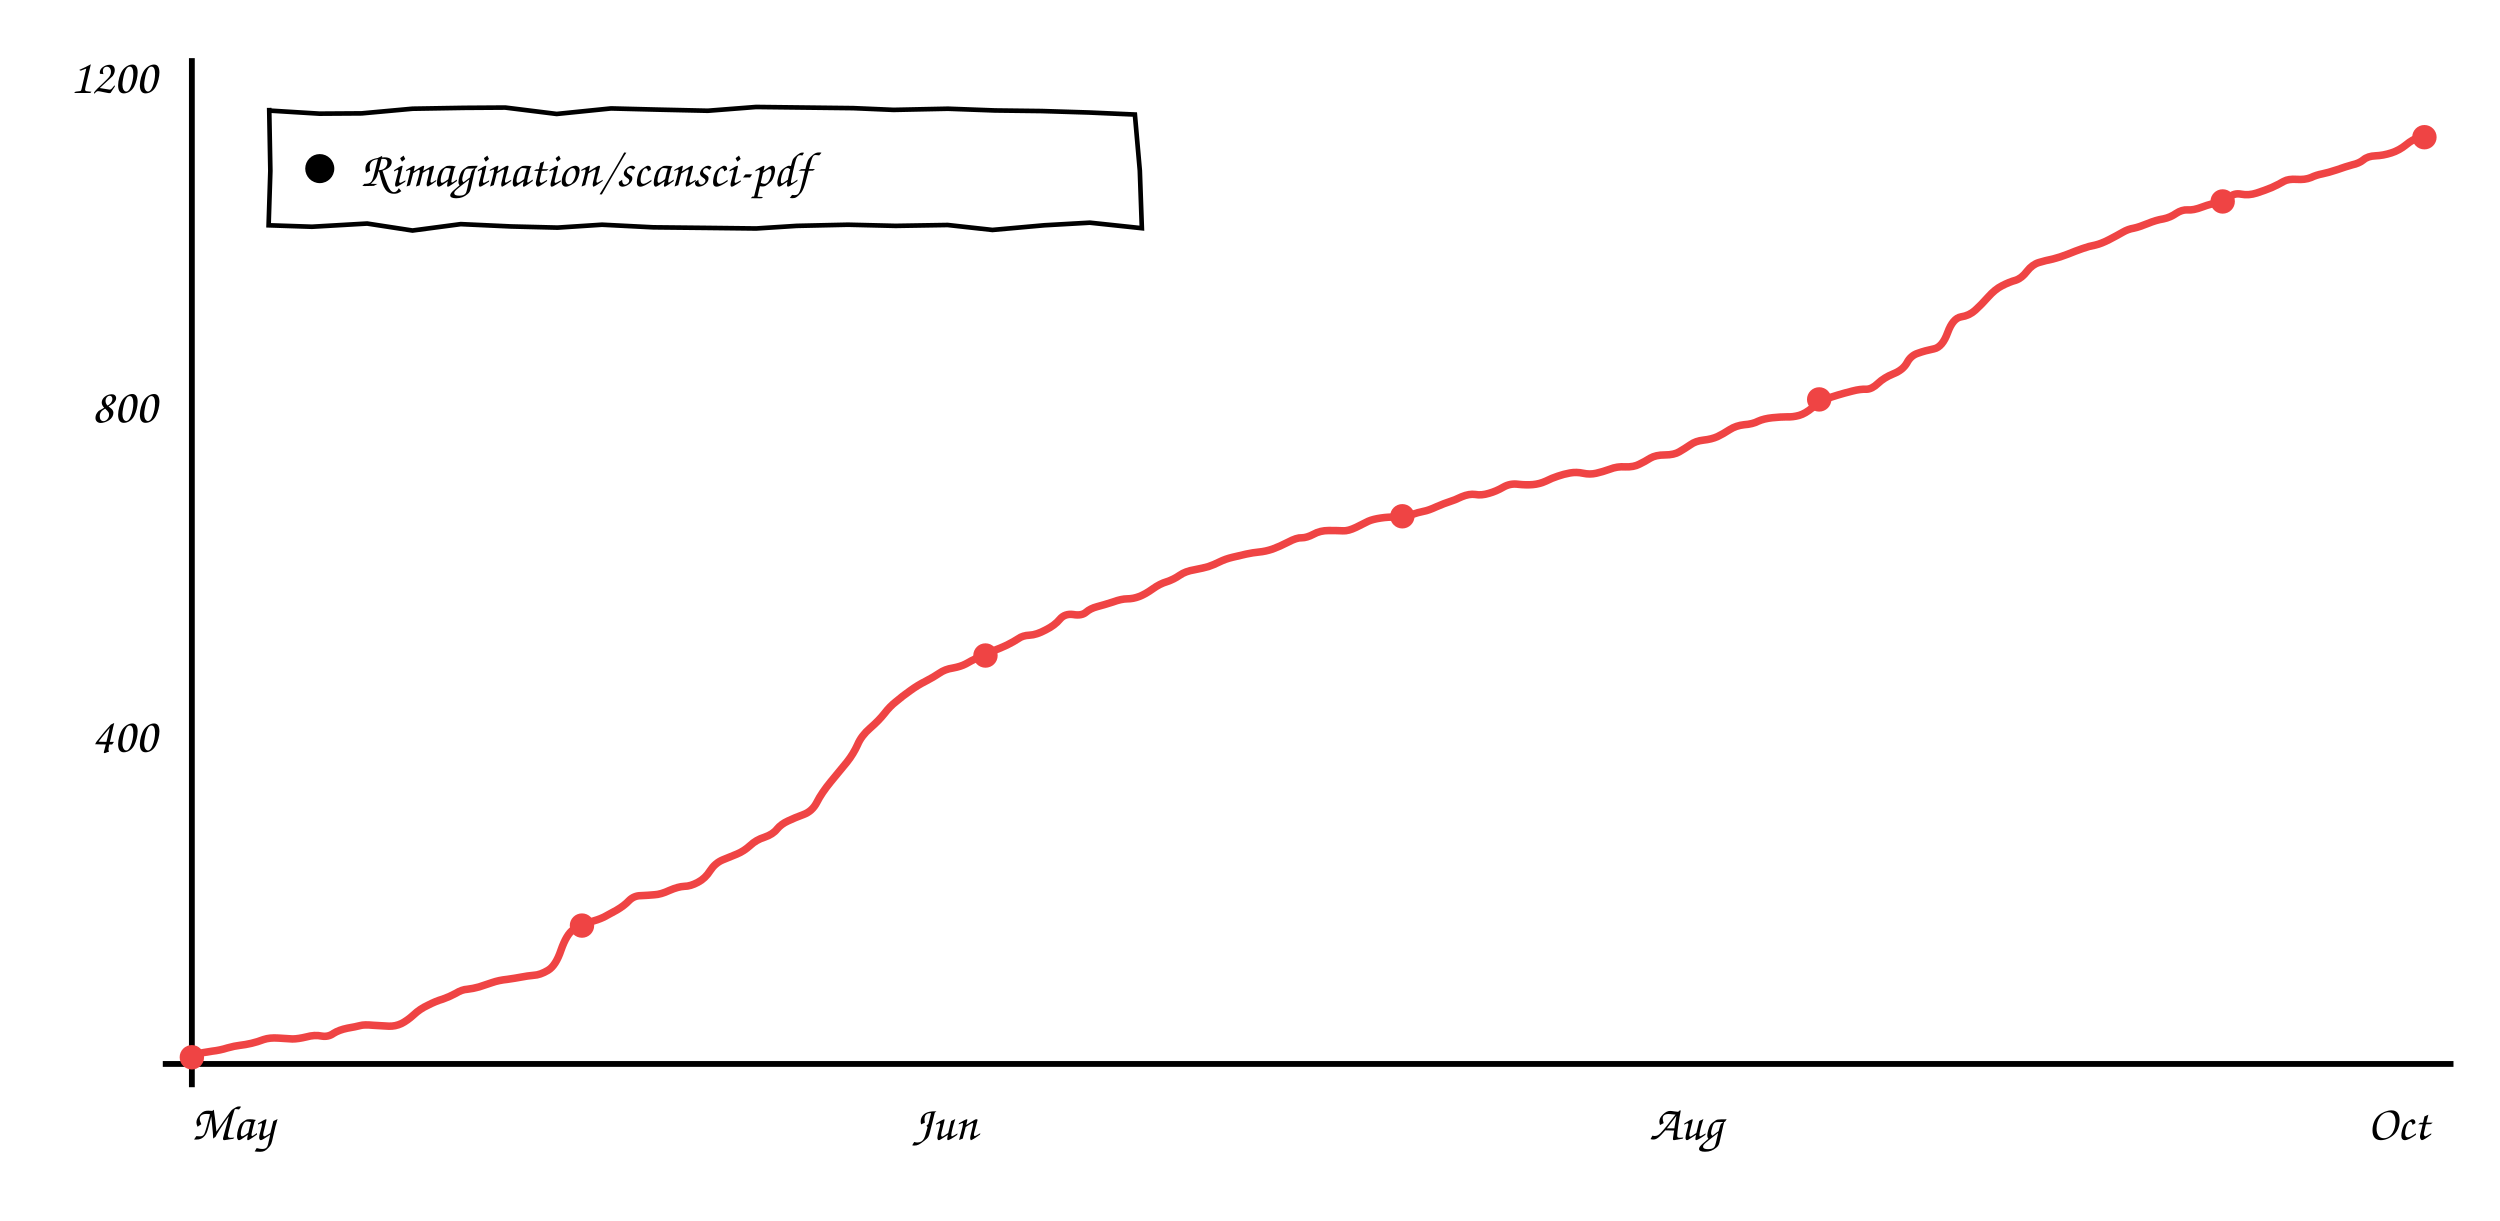
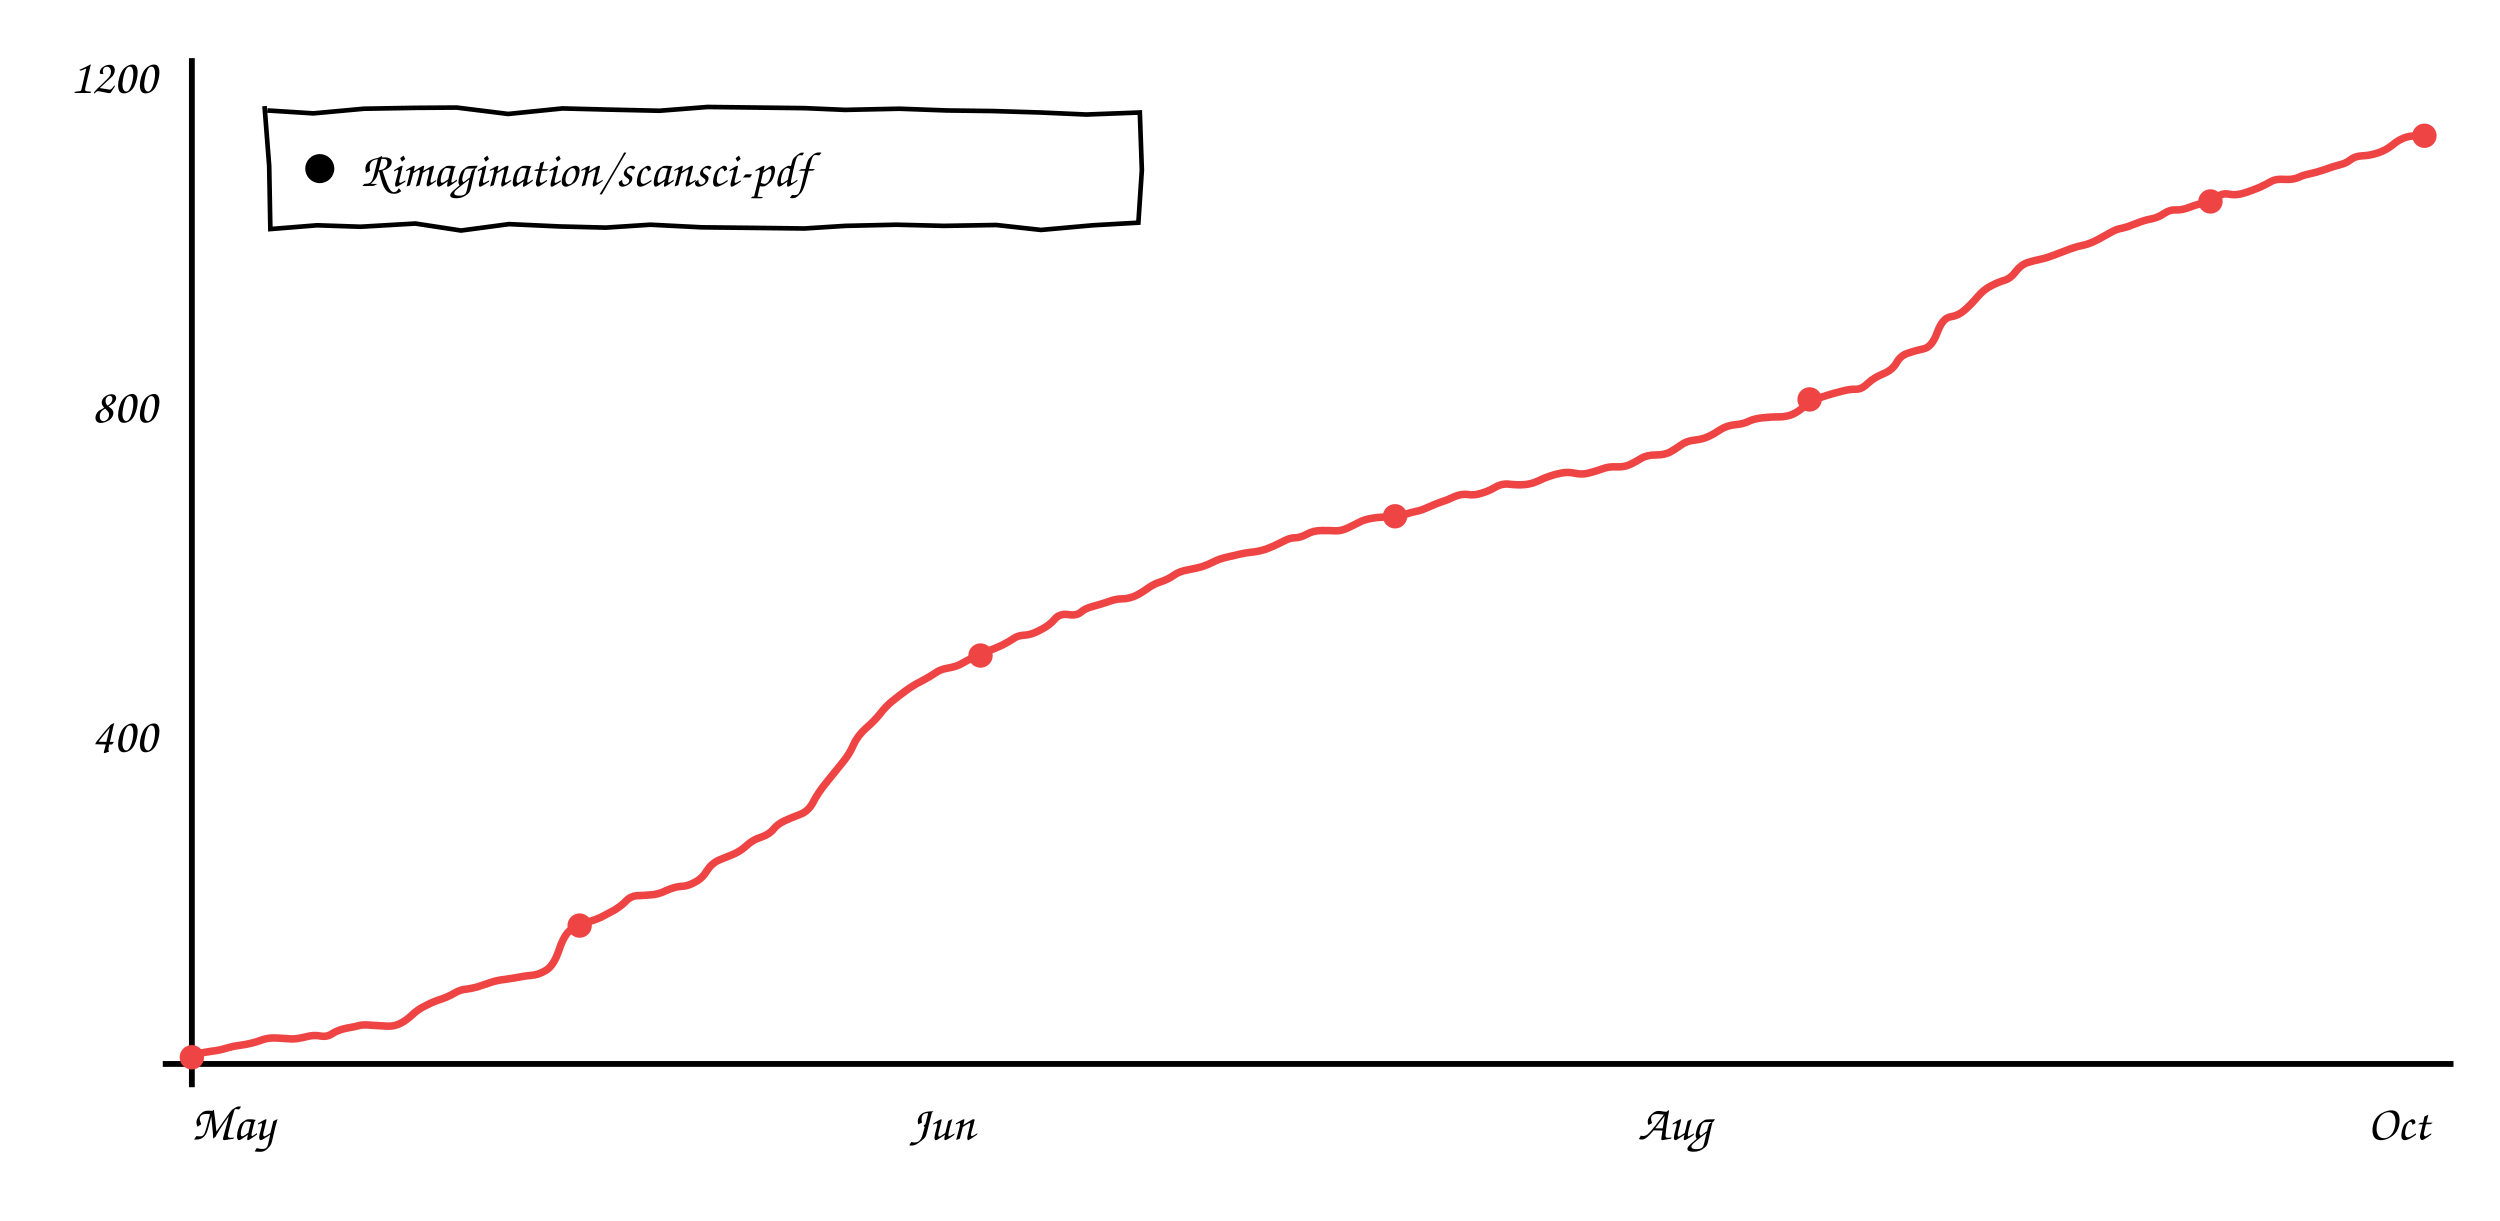
<svg xmlns="http://www.w3.org/2000/svg" viewBox="0 0 860 420" font-family="'Comic Sans MS','Comic Neue','Segoe Print',cursive" font-size="17">
  <line x1="66" y1="20" x2="66" y2="374" stroke="currentColor" stroke-width="2" />
  <line x1="56" y1="366" x2="844" y2="366" stroke="currentColor" stroke-width="2" />
-   <path d="M66.3 362.8 Q70.2 362.0 73.0 361.6 Q75.7 361.3 78.2 360.5 Q80.7 359.8 82.5 359.6 Q84.3 359.4 86.5 358.9 Q88.6 358.4 90.7 357.6 Q92.8 356.9 95.7 357.1 Q98.7 357.3 100.6 357.4 Q102.5 357.4 105.4 356.7 Q108.3 355.9 110.6 356.4 Q112.9 356.8 114.7 355.5 Q116.6 354.3 119.5 353.7 Q122.4 353.2 123.9 352.8 Q125.3 352.4 128.4 352.7 Q131.5 352.9 133.7 353.0 Q136.0 353.1 138.1 352.1 Q140.1 351.1 142.3 349.1 Q144.4 347.1 147.2 345.8 Q149.9 344.4 152.3 343.7 Q154.6 342.9 156.8 341.7 Q158.9 340.4 160.8 340.3 Q162.6 340.1 164.8 339.5 Q166.9 338.8 169.3 338.0 Q171.6 337.2 174.5 336.9 Q177.3 336.5 179.4 336.1 Q181.4 335.7 183.6 335.5 Q185.8 335.4 188.5 333.8 Q191.2 332.2 193.0 326.8 Q194.9 321.4 197.2 319.8 Q199.5 318.2 202.6 317.3 Q205.8 316.4 207.7 315.5 Q209.5 314.5 212.1 313.1 Q214.7 311.6 216.4 309.8 Q218.1 308.1 220.5 308.1 Q222.9 308.0 225.1 307.8 Q227.3 307.7 230.3 306.3 Q233.3 305.0 235.4 304.9 Q237.5 304.9 240.1 303.5 Q242.6 302.2 244.3 299.5 Q246.0 296.9 248.6 295.8 Q251.2 294.7 253.5 293.8 Q255.9 292.8 258.0 290.9 Q260.1 288.9 263.0 288.0 Q265.9 287.0 267.3 285.2 Q268.7 283.5 271.1 282.4 Q273.4 281.3 276.4 280.2 Q279.4 279.1 281.0 276.0 Q282.6 272.8 285.8 268.9 Q289.1 264.9 291.4 262.1 Q293.6 259.3 295.0 256.2 Q296.3 253.1 299.3 250.5 Q302.3 247.9 304.2 245.5 Q306.1 243.0 308.3 241.3 Q310.4 239.5 313.1 237.6 Q315.7 235.7 318.5 234.3 Q321.2 232.9 323.1 231.6 Q325.1 230.2 327.8 229.8 Q330.5 229.3 332.2 228.4 Q333.9 227.4 336.6 226.1 Q339.2 224.8 341.6 223.9 Q344.1 223.0 346.4 221.9 Q348.8 220.7 350.3 219.7 Q351.8 218.6 354.2 218.5 Q356.5 218.4 359.7 216.7 Q362.9 215.1 364.6 213.0 Q366.3 211.0 369.2 211.4 Q372.1 211.9 373.6 210.6 Q375.1 209.3 377.4 208.7 Q379.7 208.1 382.8 207.1 Q385.8 206.0 387.8 206.0 Q389.8 206.0 391.9 205.2 Q394.0 204.4 396.5 202.6 Q399.0 200.8 401.4 200.1 Q403.8 199.3 405.8 197.9 Q407.8 196.5 410.9 196.0 Q414.0 195.4 415.7 194.9 Q417.5 194.3 419.5 193.3 Q421.5 192.3 424.0 191.7 Q426.5 191.1 428.7 190.6 Q431.0 190.1 433.1 189.9 Q435.3 189.7 437.7 188.9 Q440.2 188.0 443.1 186.5 Q446.1 184.9 447.8 185.0 Q449.5 185.0 451.8 183.8 Q454.1 182.5 457.1 182.5 Q460.1 182.5 462.0 182.6 Q463.8 182.7 466.5 181.4 Q469.1 180.1 470.7 179.3 Q472.3 178.6 475.0 178.2 Q477.6 177.8 480.2 177.9 Q482.8 177.9 485.4 177.1 Q488.0 176.2 489.7 175.9 Q491.4 175.6 494.2 174.3 Q497.0 173.1 498.6 172.6 Q500.3 172.1 502.8 170.9 Q505.4 169.8 507.5 170.1 Q509.6 170.5 512.2 169.7 Q514.7 169.0 517.1 167.6 Q519.5 166.2 522.3 166.6 Q525.0 166.9 527.3 166.7 Q529.6 166.5 531.8 165.5 Q534.0 164.4 535.9 163.8 Q537.9 163.1 540.1 162.7 Q542.3 162.3 544.6 162.8 Q546.9 163.3 549.1 162.8 Q551.3 162.3 553.8 161.4 Q556.3 160.4 559.1 160.6 Q562.0 160.7 563.9 159.7 Q565.8 158.8 567.7 157.6 Q569.6 156.5 572.7 156.5 Q575.9 156.5 577.7 155.4 Q579.6 154.3 581.5 153.0 Q583.3 151.7 586.0 151.4 Q588.8 151.1 590.8 150.2 Q592.7 149.3 595.0 147.8 Q597.2 146.4 600.0 146.1 Q602.9 145.9 604.8 144.9 Q606.8 144.0 609.7 143.7 Q612.7 143.4 614.7 143.4 Q616.7 143.5 618.9 142.9 Q621.0 142.3 623.4 140.3 Q625.9 138.2 627.8 137.4 Q629.8 136.6 632.2 135.9 Q634.5 135.2 637.3 134.5 Q640.0 133.8 642.0 133.9 Q643.9 133.9 646.0 131.9 Q648.1 129.9 651.3 128.6 Q654.6 127.3 656.0 124.8 Q657.3 122.3 659.8 121.5 Q662.3 120.6 665.3 120.0 Q668.2 119.4 670.0 114.4 Q671.8 109.5 674.6 109.0 Q677.4 108.6 679.5 106.7 Q681.5 104.9 683.9 102.2 Q686.3 99.5 688.7 98.3 Q691.2 97.0 693.4 96.4 Q695.5 95.7 697.3 93.3 Q699.1 91.0 701.4 90.3 Q703.7 89.6 706.2 89.1 Q708.6 88.5 711.4 87.4 Q714.1 86.3 716.4 85.5 Q718.6 84.7 720.8 84.3 Q722.9 83.8 725.6 82.4 Q728.3 81.0 730.2 79.9 Q732.1 78.8 734.0 78.5 Q735.9 78.1 738.8 76.9 Q741.7 75.7 744.2 75.3 Q746.6 74.8 748.6 73.4 Q750.6 72.1 752.5 72.2 Q754.5 72.4 757.6 71.2 Q760.8 70.0 763.0 69.8 Q765.3 69.5 766.9 67.9 Q768.5 66.3 771.0 66.8 Q773.5 67.3 776.3 66.4 Q779.1 65.5 781.5 64.5 Q783.9 63.4 785.6 62.4 Q787.2 61.5 790.1 61.7 Q792.9 61.9 794.9 61.1 Q796.8 60.2 798.9 59.8 Q800.9 59.4 803.9 58.4 Q807.0 57.3 809.2 56.7 Q811.5 56.2 813.0 55.0 Q814.5 53.7 817.2 53.6 Q819.8 53.5 822.6 52.6 Q825.4 51.7 827.7 49.8 Q830.0 47.9 832.3 47.2 L834.6 46.5" stroke="#ef4444" fill="none" stroke-width="2.6" />
+   <path d="M66.3 362.8 Q70.1 362.0 72.9 361.6 Q75.7 361.3 78.1 360.5 Q80.6 359.8 82.4 359.6 Q84.2 359.4 86.3 358.9 Q88.4 358.4 90.5 357.6 Q92.6 356.9 95.6 357.1 Q98.5 357.3 100.4 357.4 Q102.2 357.4 105.1 356.7 Q108.0 355.9 110.3 356.4 Q112.6 356.8 114.4 355.5 Q116.3 354.3 119.2 353.7 Q122.1 353.2 123.5 352.8 Q125.0 352.4 128.0 352.7 Q131.1 352.9 133.3 353.0 Q135.6 353.1 137.6 352.1 Q139.7 351.1 141.8 349.1 Q143.9 347.1 146.7 345.8 Q149.4 344.4 151.8 343.7 Q154.1 342.9 156.2 341.7 Q158.4 340.4 160.2 340.3 Q162.0 340.1 164.2 339.5 Q166.3 338.8 168.7 338.0 Q171.0 337.2 173.8 336.9 Q176.6 336.5 178.7 336.1 Q180.7 335.7 182.9 335.5 Q185.1 335.4 187.8 333.8 Q190.5 332.2 192.3 326.8 Q194.1 321.4 196.4 319.8 Q198.7 318.2 201.8 317.3 Q204.9 316.4 206.8 315.5 Q208.7 314.5 211.3 313.1 Q213.8 311.6 215.5 309.8 Q217.2 308.1 219.6 308.1 Q222.0 308.0 224.2 307.8 Q226.4 307.7 229.3 306.3 Q232.3 305.0 234.4 304.9 Q236.5 304.9 239.0 303.5 Q241.6 302.2 243.2 299.5 Q244.9 296.9 247.5 295.8 Q250.1 294.7 252.4 293.8 Q254.7 292.8 256.8 290.9 Q258.9 288.9 261.8 288.0 Q264.7 287.0 266.1 285.2 Q267.5 283.5 269.8 282.4 Q272.2 281.3 275.1 280.2 Q278.1 279.1 279.7 276.0 Q281.3 272.8 284.5 268.9 Q287.7 264.9 290.0 262.1 Q292.3 259.3 293.6 256.2 Q295.0 253.1 297.9 250.5 Q300.9 247.9 302.8 245.5 Q304.7 243.0 306.8 241.3 Q309.0 239.5 311.6 237.6 Q314.2 235.7 317.0 234.3 Q319.7 232.9 321.6 231.6 Q323.5 230.2 326.2 229.8 Q329.0 229.3 330.6 228.4 Q332.3 227.4 334.9 226.1 Q337.5 224.8 340.0 223.9 Q342.5 223.0 344.8 221.9 Q347.1 220.7 348.6 219.7 Q350.1 218.6 352.4 218.5 Q354.8 218.4 357.9 216.7 Q361.1 215.1 362.8 213.0 Q364.5 211.0 367.4 211.4 Q370.3 211.9 371.8 210.6 Q373.3 209.3 375.6 208.7 Q377.9 208.1 380.9 207.1 Q383.8 206.0 385.9 206.0 Q387.9 206.0 390.0 205.2 Q392.0 204.4 394.5 202.6 Q397.0 200.8 399.4 200.1 Q401.8 199.3 403.8 197.9 Q405.7 196.5 408.8 196.0 Q411.9 195.4 413.6 194.9 Q415.4 194.3 417.4 193.3 Q419.3 192.3 421.9 191.7 Q424.4 191.1 426.6 190.6 Q428.8 190.1 430.9 189.9 Q433.0 189.7 435.5 188.9 Q438.0 188.0 440.9 186.5 Q443.8 184.9 445.5 185.0 Q447.2 185.0 449.5 183.8 Q451.7 182.5 454.7 182.5 Q457.8 182.5 459.6 182.6 Q461.4 182.7 464.1 181.4 Q466.7 180.1 468.3 179.3 Q469.9 178.6 472.5 178.2 Q475.1 177.8 477.7 177.9 Q480.4 177.9 482.9 177.1 Q485.5 176.2 487.2 175.9 Q488.9 175.6 491.7 174.3 Q494.4 173.1 496.0 172.6 Q497.7 172.1 500.2 170.9 Q502.7 169.8 504.9 170.1 Q507.0 170.5 509.5 169.7 Q512.0 169.0 514.4 167.6 Q516.8 166.2 519.5 166.6 Q522.3 166.9 524.5 166.7 Q526.8 166.5 529.0 165.5 Q531.2 164.4 533.1 163.8 Q535.0 163.1 537.3 162.7 Q539.5 162.3 541.8 162.8 Q544.0 163.3 546.2 162.8 Q548.4 162.3 550.9 161.4 Q553.4 160.4 556.2 160.6 Q559.0 160.7 560.9 159.7 Q562.8 158.8 564.7 157.6 Q566.6 156.5 569.7 156.5 Q572.8 156.5 574.7 155.4 Q576.6 154.3 578.4 153.0 Q580.2 151.7 582.9 151.4 Q585.7 151.1 587.6 150.2 Q589.6 149.3 591.8 147.8 Q594.0 146.4 596.8 146.1 Q599.7 145.9 601.6 144.9 Q603.5 144.0 606.5 143.7 Q609.4 143.4 611.4 143.4 Q613.4 143.5 615.6 142.9 Q617.7 142.3 620.1 140.3 Q622.5 138.2 624.5 137.4 Q626.5 136.6 628.8 135.9 Q631.1 135.2 633.9 134.5 Q636.6 133.8 638.5 133.9 Q640.5 133.9 642.5 131.9 Q644.6 129.9 647.8 128.6 Q651.0 127.3 652.4 124.8 Q653.8 122.3 656.3 121.5 Q658.8 120.6 661.7 120.0 Q664.6 119.4 666.4 114.4 Q668.2 109.5 670.9 109.0 Q673.7 108.6 675.8 106.7 Q677.9 104.9 680.2 102.2 Q682.5 99.5 685.0 98.3 Q687.5 97.0 689.6 96.4 Q691.8 95.7 693.5 93.3 Q695.3 91.0 697.6 90.3 Q699.8 89.6 702.3 89.1 Q704.8 88.5 707.5 87.4 Q710.3 86.3 712.5 85.5 Q714.7 84.7 716.9 84.3 Q719.0 83.8 721.7 82.4 Q724.3 81.0 726.2 79.9 Q728.1 78.8 730.0 78.5 Q731.8 78.1 734.8 76.9 Q737.7 75.7 740.1 75.3 Q742.5 74.8 744.5 73.4 Q746.5 72.1 748.4 72.2 Q750.4 72.4 753.5 71.2 Q756.6 70.0 758.9 69.8 Q761.1 69.5 762.7 67.9 Q764.3 66.3 766.8 66.8 Q769.2 67.3 772.0 66.4 Q774.8 65.5 777.2 64.5 Q779.6 63.4 781.3 62.4 Q782.9 61.5 785.7 61.7 Q788.6 61.9 790.5 61.1 Q792.4 60.2 794.5 59.8 Q796.5 59.4 799.5 58.4 Q802.5 57.3 804.8 56.7 Q807.0 56.2 808.5 55.0 Q810.1 53.7 812.7 53.6 Q815.3 53.5 818.0 52.6 Q820.8 51.7 823.1 49.8 Q825.4 47.9 827.7 47.2 Q830.0 46.5 832.4 46.9 L834.7 47.4" stroke="#ef4444" fill="none" stroke-width="2.6" />
  <circle cx="66.0" cy="363.7" r="4.2" fill="#ef4444" />
-   <circle cx="200.2" cy="318.4" r="4.2" fill="#ef4444" />
-   <circle cx="339.0" cy="225.5" r="4.2" fill="#ef4444" />
-   <circle cx="482.4" cy="177.6" r="4.2" fill="#ef4444" />
-   <circle cx="625.8" cy="137.4" r="4.2" fill="#ef4444" />
-   <circle cx="764.6" cy="69.3" r="4.2" fill="#ef4444" />
-   <circle cx="834.0" cy="47.2" r="4.2" fill="#ef4444" />
+   <circle cx="199.4" cy="318.4" r="4.2" fill="#ef4444" />
+   <circle cx="337.3" cy="225.5" r="4.2" fill="#ef4444" />
+   <circle cx="479.9" cy="177.6" r="4.2" fill="#ef4444" />
+   <circle cx="622.5" cy="137.4" r="4.2" fill="#ef4444" />
+   <circle cx="760.4" cy="69.3" r="4.2" fill="#ef4444" />
+   <circle cx="834.0" cy="46.7" r="4.2" fill="#ef4444" />
  <text x="54" y="258.667" text-anchor="end" fill="currentColor">400</text>
  <text x="54" y="145.333" text-anchor="end" fill="currentColor">800</text>
  <text x="54" y="32.0" text-anchor="end" fill="currentColor">1200</text>
  <text x="80" y="392" text-anchor="middle" fill="currentColor">May</text>
-   <text x="325" y="392" text-anchor="middle" fill="currentColor">Jun</text>
-   <text x="580" y="392" text-anchor="middle" fill="currentColor">Aug</text>
+   <text x="324" y="392" text-anchor="middle" fill="currentColor">Jun</text>
+   <text x="576" y="392" text-anchor="middle" fill="currentColor">Aug</text>
  <text x="825" y="392" text-anchor="middle" fill="currentColor">Oct</text>
-   <path d="M92.0 38.0 L109.9 39.1 L124.4 39.0 L141.9 37.4 L159.6 37.1 L173.8 37.0 L191.5 39.2 L210.2 37.3 L225.8 37.7 L243.5 38.1 L260.1 36.8 L276.8 37.0 L293.5 37.2 L307.4 37.8 L326.1 37.4 L342.3 38.0 L358.3 38.2 L374.5 38.7 L390.4 39.4 L392.1 58.7 L392.8 78.5 L374.9 76.6 L359.2 77.5 L341.4 79.1 L326.0 77.4 L308.1 77.7 L291.7 77.3 L274.1 77.7 L260.1 78.6 L243.3 78.4 L224.7 78.2 L207.1 77.3 L191.8 78.3 L175.8 77.9 L158.5 77.1 L141.9 79.3 L126.3 76.9 L107.3 78.0 L92.4 77.5 L93.0 58.8 L92.6 37.1" stroke="currentColor" fill="none" stroke-width="1.6" />
+   <path d="M92.0 38.0 L107.8 39.0 L125.2 37.4 L142.9 37.1 L157.1 37.0 L174.8 39.2 L193.5 37.3 L209.1 37.7 L226.9 38.1 L243.4 36.8 L260.2 37.0 L276.8 37.2 L290.7 37.8 L309.4 37.4 L325.7 38.0 L341.6 38.2 L357.9 38.7 L373.7 39.4 L392.1 38.7 L392.8 58.5 L391.6 76.6 L375.9 77.5 L358.1 79.1 L342.7 77.4 L324.7 77.7 L308.4 77.3 L290.8 77.7 L276.7 78.6 L260.0 78.4 L241.4 78.2 L223.7 77.3 L208.4 78.3 L192.5 77.9 L175.1 77.1 L158.6 79.3 L142.9 76.9 L124.0 78.0 L109.1 77.5 L93.0 78.8 L92.6 57.1 L91.0 36.5" stroke="currentColor" fill="none" stroke-width="1.6" />
  <circle cx="110" cy="58.0" r="5" fill="currentColor" />
  <text x="124" y="64.0" fill="currentColor">Rimagination/scansci-pdf</text>
</svg>
